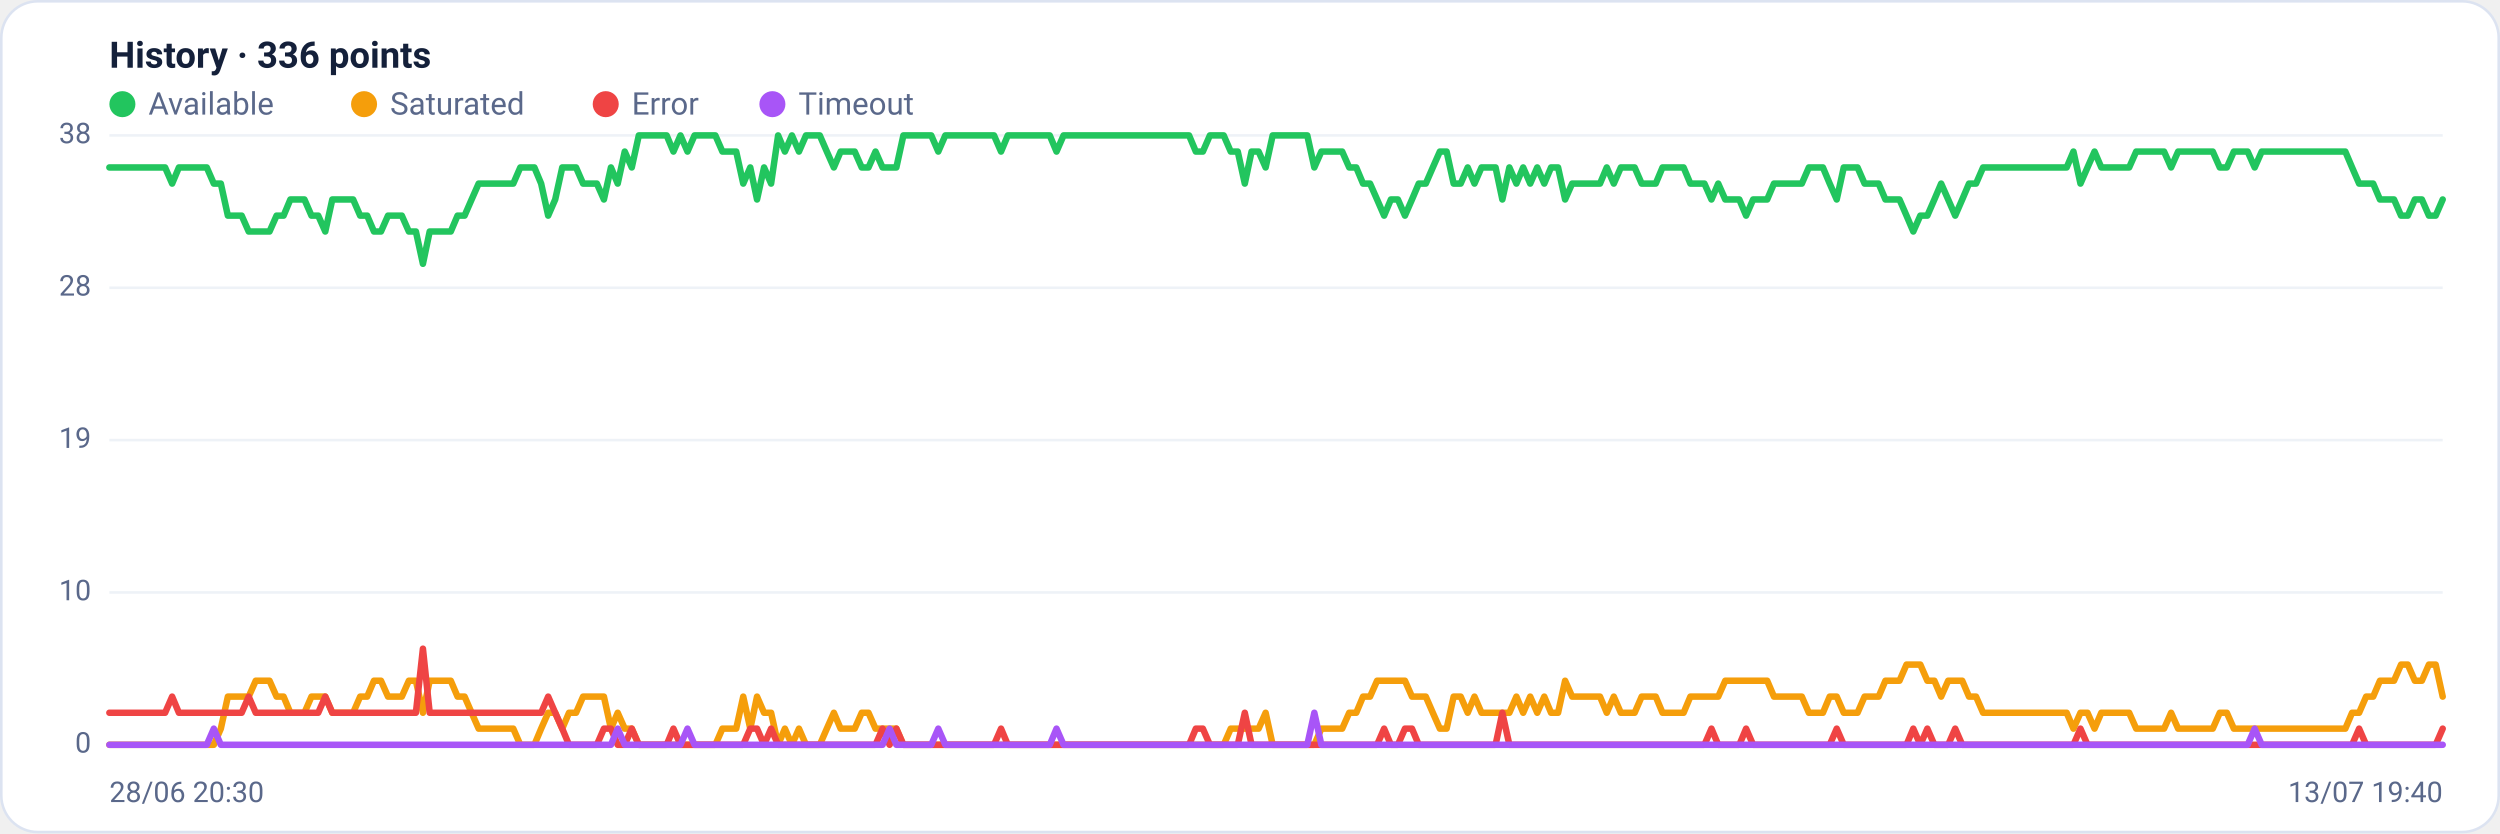
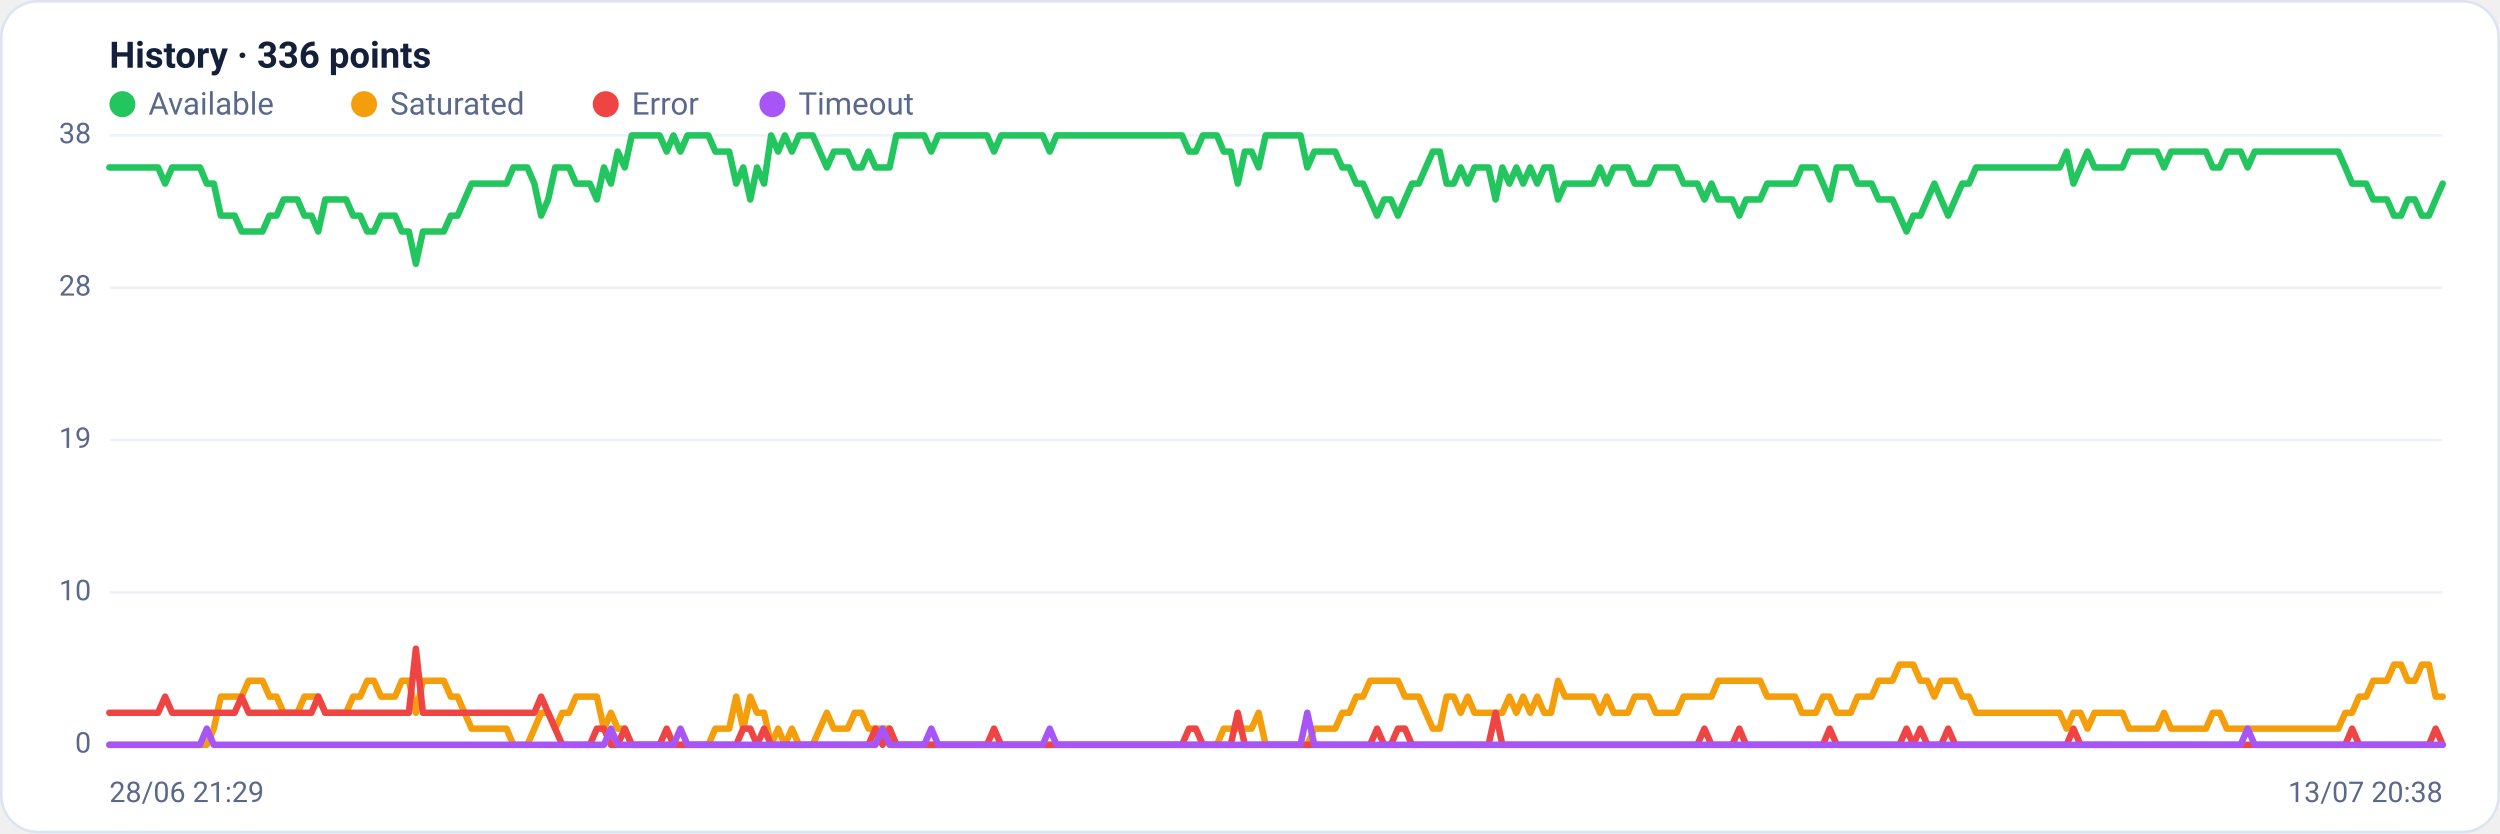
<svg xmlns="http://www.w3.org/2000/svg" viewBox="0 0 960 320" width="960" height="320" font-family="Segoe UI, system-ui, -apple-system, Roboto, Helvetica, Arial, sans-serif" role="img" aria-label="Availability history per region">
  <rect x="0.5" y="0.5" width="959" height="319" rx="14" fill="#ffffff" stroke="#dce3f1" />
  <text x="42" y="26" font-size="14" font-weight="600" fill="#14203a">History · 336 points</text>
  <circle cx="47" cy="40" r="5" fill="#22c55e" />
  <text x="57" y="44" font-size="12" fill="#5a688a">Available</text>
  <circle cx="139.8" cy="40" r="5" fill="#f59e0b" />
  <text x="149.8" y="44" font-size="12" fill="#5a688a">Saturated</text>
  <circle cx="232.6" cy="40" r="5" fill="#ef4444" />
  <text x="242.6" y="44" font-size="12" fill="#5a688a">Error</text>
  <circle cx="296.6" cy="40" r="5" fill="#a855f7" />
  <text x="306.6" y="44" font-size="12" fill="#5a688a">Timeout</text>
  <line x1="42" y1="286.0" x2="938" y2="286.0" stroke="#eef2f7" stroke-width="1" />
  <text x="35" y="289.0" text-anchor="end" font-size="11" fill="#5a688a">0</text>
  <line x1="42" y1="227.5" x2="938" y2="227.5" stroke="#eef2f7" stroke-width="1" />
  <text x="35" y="230.5" text-anchor="end" font-size="11" fill="#5a688a">10</text>
  <line x1="42" y1="169.0" x2="938" y2="169.0" stroke="#eef2f7" stroke-width="1" />
  <text x="35" y="172.0" text-anchor="end" font-size="11" fill="#5a688a">19</text>
  <line x1="42" y1="110.5" x2="938" y2="110.5" stroke="#eef2f7" stroke-width="1" />
  <text x="35" y="113.5" text-anchor="end" font-size="11" fill="#5a688a">28</text>
  <line x1="42" y1="52.0" x2="938" y2="52.0" stroke="#eef2f7" stroke-width="1" />
  <text x="35" y="55.0" text-anchor="end" font-size="11" fill="#5a688a">38</text>
-   <polyline fill="none" stroke="#22c55e" stroke-width="2.5" stroke-linejoin="round" stroke-linecap="round" points="42.0,64.3 44.7,64.3 47.3,64.3 50.0,64.3 52.7,64.3 55.4,64.3 58.0,64.3 60.7,64.3 63.4,64.3 66.1,70.5 68.7,64.3 71.4,64.3 74.1,64.3 76.8,64.3 79.4,64.3 82.1,70.5 84.8,70.5 87.5,82.8 90.1,82.8 92.8,82.8 95.5,88.9 98.2,88.9 100.8,88.9 103.5,88.9 106.2,82.8 108.9,82.8 111.5,76.6 114.2,76.6 116.9,76.6 119.6,82.8 122.2,82.8 124.9,88.9 127.6,76.6 130.3,76.6 132.9,76.6 135.6,76.6 138.3,82.8 141.0,82.8 143.6,88.9 146.3,88.9 149.0,82.8 151.7,82.8 154.3,82.8 157.0,88.9 159.7,88.9 162.4,101.3 165.0,88.9 167.7,88.9 170.4,88.9 173.1,88.9 175.7,82.8 178.4,82.8 181.1,76.6 183.8,70.5 186.4,70.5 189.1,70.5 191.8,70.5 194.5,70.5 197.1,70.5 199.8,64.3 202.5,64.3 205.2,64.3 207.8,70.5 210.5,82.8 213.2,76.6 215.9,64.3 218.5,64.3 221.2,64.3 223.9,70.5 226.5,70.5 229.2,70.5 231.9,76.6 234.6,64.3 237.2,70.5 239.9,58.2 242.6,64.3 245.3,52.0 247.9,52.0 250.6,52.0 253.3,52.0 256.0,52.0 258.6,58.2 261.3,52.0 264.0,58.2 266.7,52.0 269.3,52.0 272.0,52.0 274.7,52.0 277.4,58.2 280.0,58.2 282.7,58.2 285.4,70.5 288.1,64.3 290.7,76.6 293.4,64.3 296.1,70.5 298.8,52.0 301.4,58.2 304.1,52.0 306.8,58.2 309.5,52.0 312.1,52.0 314.8,52.0 317.5,58.2 320.2,64.3 322.8,58.2 325.5,58.2 328.2,58.2 330.9,64.3 333.5,64.3 336.2,58.2 338.9,64.3 341.6,64.3 344.2,64.3 346.9,52.0 349.6,52.0 352.3,52.0 354.9,52.0 357.6,52.0 360.3,58.2 363.0,52.0 365.6,52.0 368.3,52.0 371.0,52.0 373.7,52.0 376.3,52.0 379.0,52.0 381.7,52.0 384.4,58.2 387.0,52.0 389.7,52.0 392.4,52.0 395.1,52.0 397.7,52.0 400.4,52.0 403.1,52.0 405.7,58.2 408.4,52.0 411.1,52.0 413.8,52.0 416.4,52.0 419.1,52.0 421.8,52.0 424.5,52.0 427.1,52.0 429.8,52.0 432.5,52.0 435.2,52.0 437.8,52.0 440.5,52.0 443.2,52.0 445.9,52.0 448.5,52.0 451.2,52.0 453.9,52.0 456.6,52.0 459.2,58.2 461.9,58.2 464.6,52.0 467.3,52.0 469.9,52.0 472.6,58.2 475.3,58.2 478.0,70.5 480.6,58.2 483.3,58.2 486.0,64.3 488.7,52.0 491.3,52.0 494.0,52.0 496.7,52.0 499.4,52.0 502.0,52.0 504.7,64.3 507.4,58.2 510.1,58.2 512.7,58.2 515.4,58.2 518.1,64.3 520.8,64.3 523.4,70.5 526.1,70.5 528.8,76.6 531.5,82.8 534.1,76.6 536.8,76.6 539.5,82.8 542.2,76.6 544.8,70.5 547.5,70.5 550.2,64.3 552.9,58.2 555.5,58.2 558.2,70.5 560.9,70.5 563.6,64.3 566.2,70.5 568.9,64.3 571.6,64.3 574.3,64.3 576.9,76.6 579.6,64.3 582.3,70.5 584.9,64.3 587.6,70.5 590.3,64.3 593.0,70.5 595.6,64.3 598.3,64.3 601.0,76.6 603.7,70.5 606.3,70.5 609.0,70.5 611.7,70.5 614.4,70.5 617.0,64.3 619.7,70.5 622.4,64.3 625.1,64.3 627.7,64.3 630.4,70.5 633.1,70.5 635.8,70.5 638.4,64.3 641.1,64.3 643.8,64.3 646.5,64.3 649.1,70.5 651.8,70.5 654.5,70.5 657.2,76.6 659.8,70.5 662.5,76.6 665.2,76.6 667.9,76.6 670.5,82.8 673.2,76.6 675.9,76.6 678.6,76.6 681.2,70.5 683.9,70.5 686.6,70.5 689.3,70.5 691.9,70.5 694.6,64.3 697.3,64.3 700.0,64.3 702.6,70.5 705.3,76.6 708.0,64.3 710.7,64.3 713.3,64.3 716.0,70.5 718.7,70.5 721.4,70.5 724.0,76.6 726.7,76.6 729.4,76.6 732.1,82.8 734.7,88.9 737.4,82.8 740.1,82.8 742.8,76.6 745.4,70.5 748.1,76.6 750.8,82.8 753.5,76.6 756.1,70.5 758.8,70.5 761.5,64.3 764.1,64.3 766.8,64.3 769.5,64.3 772.2,64.3 774.8,64.3 777.5,64.3 780.2,64.3 782.9,64.3 785.5,64.3 788.2,64.3 790.9,64.3 793.6,64.3 796.2,58.2 798.9,70.5 801.6,64.3 804.3,58.2 806.9,64.3 809.6,64.3 812.3,64.3 815.0,64.3 817.6,64.3 820.3,58.2 823.0,58.2 825.7,58.2 828.3,58.2 831.0,58.2 833.7,64.3 836.4,58.2 839.0,58.2 841.7,58.2 844.4,58.2 847.1,58.2 849.7,58.2 852.4,64.3 855.1,64.3 857.8,58.2 860.4,58.2 863.1,58.2 865.8,64.3 868.5,58.2 871.1,58.2 873.8,58.2 876.5,58.2 879.2,58.2 881.8,58.2 884.5,58.2 887.2,58.2 889.9,58.2 892.5,58.2 895.2,58.2 897.9,58.2 900.6,58.2 903.2,64.3 905.9,70.5 908.6,70.5 911.3,70.5 913.9,76.6 916.6,76.6 919.3,76.6 922.0,82.8 924.6,82.8 927.3,76.6 930.0,76.6 932.7,82.8 935.3,82.8 938.0,76.6" />
-   <polyline fill="none" stroke="#f59e0b" stroke-width="2.5" stroke-linejoin="round" stroke-linecap="round" points="42.0,286.0 44.7,286.0 47.3,286.0 50.0,286.0 52.7,286.0 55.4,286.0 58.0,286.0 60.7,286.0 63.4,286.0 66.1,286.0 68.7,286.0 71.4,286.0 74.1,286.0 76.8,286.0 79.4,286.0 82.1,286.0 84.8,279.8 87.5,267.5 90.1,267.5 92.8,267.5 95.5,267.5 98.2,261.4 100.8,261.4 103.5,261.4 106.2,267.5 108.9,267.5 111.5,273.7 114.2,273.7 116.9,273.7 119.6,267.5 122.2,267.5 124.9,267.5 127.6,273.7 130.3,273.7 132.9,273.7 135.6,273.7 138.3,267.5 141.0,267.5 143.6,261.4 146.3,261.4 149.0,267.5 151.7,267.5 154.3,267.5 157.0,261.4 159.7,261.4 162.4,273.7 165.0,261.4 167.7,261.4 170.4,261.4 173.1,261.4 175.7,267.5 178.4,267.5 181.1,273.7 183.8,279.8 186.4,279.8 189.1,279.8 191.8,279.8 194.5,279.8 197.1,279.8 199.8,286.0 202.5,286.0 205.2,286.0 207.8,279.8 210.5,273.7 213.2,273.7 215.9,279.8 218.5,273.7 221.2,273.7 223.9,267.5 226.5,267.5 229.2,267.5 231.9,267.5 234.6,279.8 237.2,273.7 239.9,279.8 242.6,279.8 245.3,286.0 247.9,286.0 250.6,286.0 253.3,286.0 256.0,286.0 258.6,286.0 261.3,286.0 264.0,286.0 266.7,286.0 269.3,286.0 272.0,286.0 274.7,286.0 277.4,279.8 280.0,279.8 282.7,279.8 285.4,267.5 288.1,279.8 290.7,267.5 293.4,273.7 296.1,273.7 298.8,286.0 301.4,279.8 304.1,286.0 306.8,279.8 309.5,286.0 312.1,286.0 314.8,286.0 317.5,279.8 320.2,273.7 322.8,279.8 325.5,279.8 328.2,279.8 330.9,273.7 333.5,273.7 336.2,279.8 338.9,279.8 341.6,279.8 344.2,279.8 346.9,286.0 349.6,286.0 352.3,286.0 354.9,286.0 357.6,286.0 360.3,286.0 363.0,286.0 365.6,286.0 368.3,286.0 371.0,286.0 373.7,286.0 376.3,286.0 379.0,286.0 381.7,286.0 384.4,286.0 387.0,286.0 389.7,286.0 392.4,286.0 395.1,286.0 397.7,286.0 400.4,286.0 403.1,286.0 405.7,286.0 408.4,286.0 411.1,286.0 413.8,286.0 416.4,286.0 419.1,286.0 421.8,286.0 424.5,286.0 427.1,286.0 429.8,286.0 432.5,286.0 435.2,286.0 437.8,286.0 440.5,286.0 443.2,286.0 445.9,286.0 448.5,286.0 451.2,286.0 453.9,286.0 456.6,286.0 459.2,286.0 461.9,286.0 464.6,286.0 467.3,286.0 469.9,286.0 472.6,279.8 475.3,279.8 478.0,279.8 480.6,279.8 483.3,279.8 486.0,273.7 488.7,286.0 491.3,286.0 494.0,286.0 496.7,286.0 499.4,286.0 502.0,286.0 504.7,286.0 507.4,279.8 510.1,279.8 512.7,279.8 515.4,279.8 518.1,273.7 520.8,273.7 523.4,267.5 526.1,267.5 528.8,261.4 531.5,261.4 534.1,261.4 536.8,261.4 539.5,261.4 542.2,267.5 544.8,267.5 547.5,267.5 550.2,273.7 552.9,279.8 555.5,279.8 558.2,267.5 560.9,267.5 563.6,273.7 566.2,267.5 568.9,273.7 571.6,273.7 574.3,273.7 576.9,273.7 579.6,273.7 582.3,267.5 584.9,273.7 587.6,267.5 590.3,273.7 593.0,267.5 595.6,273.7 598.3,273.7 601.0,261.4 603.7,267.5 606.3,267.5 609.0,267.5 611.7,267.5 614.4,267.5 617.0,273.7 619.7,267.5 622.4,273.7 625.1,273.7 627.7,273.7 630.4,267.5 633.1,267.5 635.8,267.5 638.4,273.7 641.1,273.7 643.8,273.7 646.5,273.7 649.1,267.5 651.8,267.5 654.5,267.5 657.2,267.5 659.8,267.5 662.5,261.4 665.2,261.4 667.9,261.4 670.5,261.4 673.2,261.4 675.9,261.4 678.6,261.4 681.2,267.5 683.9,267.5 686.6,267.5 689.3,267.5 691.9,267.5 694.6,273.7 697.3,273.7 700.0,273.7 702.6,267.5 705.3,267.5 708.0,273.7 710.7,273.7 713.3,273.7 716.0,267.5 718.7,267.5 721.4,267.5 724.0,261.4 726.7,261.4 729.4,261.4 732.1,255.2 734.7,255.2 737.4,255.2 740.1,261.4 742.8,261.4 745.4,267.5 748.1,261.4 750.8,261.4 753.5,261.4 756.1,267.5 758.8,267.5 761.5,273.7 764.1,273.7 766.8,273.7 769.5,273.7 772.2,273.7 774.8,273.7 777.5,273.7 780.2,273.7 782.9,273.7 785.5,273.7 788.2,273.7 790.9,273.7 793.6,273.7 796.2,279.8 798.9,273.7 801.6,273.7 804.3,279.8 806.9,273.7 809.6,273.7 812.3,273.7 815.0,273.7 817.6,273.7 820.3,279.8 823.0,279.8 825.7,279.8 828.3,279.8 831.0,279.8 833.7,273.7 836.4,279.8 839.0,279.8 841.7,279.8 844.4,279.8 847.1,279.8 849.7,279.8 852.4,273.7 855.1,273.7 857.8,279.8 860.4,279.8 863.1,279.8 865.8,279.8 868.5,279.8 871.1,279.8 873.8,279.8 876.5,279.8 879.2,279.8 881.8,279.8 884.5,279.8 887.2,279.8 889.9,279.8 892.5,279.8 895.2,279.8 897.9,279.8 900.6,279.8 903.2,273.7 905.9,273.7 908.6,267.5 911.3,267.5 913.9,261.4 916.6,261.4 919.3,261.4 922.0,255.2 924.6,255.2 927.3,261.4 930.0,261.4 932.7,255.2 935.3,255.2 938.0,267.5" />
-   <polyline fill="none" stroke="#ef4444" stroke-width="2.5" stroke-linejoin="round" stroke-linecap="round" points="42.0,273.7 44.7,273.7 47.3,273.7 50.0,273.7 52.7,273.7 55.4,273.7 58.0,273.7 60.7,273.7 63.4,273.7 66.1,267.5 68.7,273.7 71.4,273.7 74.1,273.7 76.8,273.7 79.4,273.7 82.1,273.7 84.8,273.7 87.5,273.7 90.1,273.7 92.8,273.7 95.5,267.5 98.2,273.7 100.8,273.7 103.5,273.7 106.2,273.7 108.9,273.7 111.5,273.7 114.2,273.7 116.9,273.7 119.6,273.7 122.2,273.7 124.9,267.5 127.6,273.7 130.3,273.7 132.9,273.7 135.6,273.7 138.3,273.7 141.0,273.7 143.6,273.7 146.3,273.7 149.0,273.7 151.7,273.7 154.3,273.7 157.0,273.7 159.7,273.7 162.4,249.1 165.0,273.7 167.7,273.7 170.4,273.7 173.1,273.7 175.7,273.7 178.4,273.7 181.1,273.7 183.8,273.7 186.4,273.7 189.1,273.7 191.8,273.7 194.5,273.7 197.1,273.7 199.8,273.7 202.5,273.7 205.2,273.7 207.8,273.7 210.5,267.5 213.2,273.7 215.9,279.8 218.5,286.0 221.2,286.0 223.9,286.0 226.5,286.0 229.2,286.0 231.9,279.8 234.6,279.8 237.2,286.0 239.9,286.0 242.6,279.8 245.3,286.0 247.9,286.0 250.6,286.0 253.3,286.0 256.0,286.0 258.6,279.8 261.3,286.0 264.0,286.0 266.7,286.0 269.3,286.0 272.0,286.0 274.7,286.0 277.4,286.0 280.0,286.0 282.7,286.0 285.4,286.0 288.1,279.8 290.7,279.8 293.4,286.0 296.1,279.8 298.8,286.0 301.4,286.0 304.1,286.0 306.8,286.0 309.5,286.0 312.1,286.0 314.8,286.0 317.5,286.0 320.2,286.0 322.8,286.0 325.5,286.0 328.2,286.0 330.9,286.0 333.5,286.0 336.2,286.0 338.9,279.8 341.6,286.0 344.2,279.8 346.9,286.0 349.6,286.0 352.3,286.0 354.9,286.0 357.6,286.0 360.3,286.0 363.0,286.0 365.6,286.0 368.3,286.0 371.0,286.0 373.7,286.0 376.3,286.0 379.0,286.0 381.7,286.0 384.4,279.8 387.0,286.0 389.7,286.0 392.4,286.0 395.1,286.0 397.7,286.0 400.4,286.0 403.1,286.0 405.7,286.0 408.4,286.0 411.1,286.0 413.8,286.0 416.4,286.0 419.1,286.0 421.8,286.0 424.5,286.0 427.1,286.0 429.8,286.0 432.5,286.0 435.2,286.0 437.8,286.0 440.5,286.0 443.2,286.0 445.9,286.0 448.5,286.0 451.2,286.0 453.9,286.0 456.6,286.0 459.2,279.8 461.9,279.8 464.6,286.0 467.3,286.0 469.9,286.0 472.6,286.0 475.3,286.0 478.0,273.7 480.6,286.0 483.3,286.0 486.0,286.0 488.7,286.0 491.3,286.0 494.0,286.0 496.7,286.0 499.4,286.0 502.0,286.0 504.7,286.0 507.4,286.0 510.1,286.0 512.7,286.0 515.4,286.0 518.1,286.0 520.8,286.0 523.4,286.0 526.1,286.0 528.8,286.0 531.5,279.8 534.1,286.0 536.8,286.0 539.5,279.8 542.2,279.8 544.8,286.0 547.5,286.0 550.2,286.0 552.9,286.0 555.5,286.0 558.2,286.0 560.9,286.0 563.6,286.0 566.2,286.0 568.9,286.0 571.6,286.0 574.3,286.0 576.9,273.7 579.6,286.0 582.3,286.0 584.9,286.0 587.6,286.0 590.3,286.0 593.0,286.0 595.6,286.0 598.3,286.0 601.0,286.0 603.7,286.0 606.3,286.0 609.0,286.0 611.7,286.0 614.4,286.0 617.0,286.0 619.7,286.0 622.4,286.0 625.1,286.0 627.7,286.0 630.4,286.0 633.1,286.0 635.8,286.0 638.4,286.0 641.1,286.0 643.8,286.0 646.5,286.0 649.1,286.0 651.8,286.0 654.5,286.0 657.2,279.8 659.8,286.0 662.5,286.0 665.2,286.0 667.9,286.0 670.5,279.8 673.2,286.0 675.9,286.0 678.6,286.0 681.2,286.0 683.9,286.0 686.6,286.0 689.3,286.0 691.9,286.0 694.6,286.0 697.3,286.0 700.0,286.0 702.6,286.0 705.3,279.8 708.0,286.0 710.7,286.0 713.3,286.0 716.0,286.0 718.7,286.0 721.4,286.0 724.0,286.0 726.7,286.0 729.4,286.0 732.1,286.0 734.7,279.8 737.4,286.0 740.1,279.8 742.8,286.0 745.4,286.0 748.1,286.0 750.8,279.8 753.5,286.0 756.1,286.0 758.8,286.0 761.5,286.0 764.1,286.0 766.8,286.0 769.5,286.0 772.2,286.0 774.8,286.0 777.5,286.0 780.2,286.0 782.9,286.0 785.5,286.0 788.2,286.0 790.9,286.0 793.6,286.0 796.2,286.0 798.9,279.8 801.6,286.0 804.3,286.0 806.9,286.0 809.6,286.0 812.3,286.0 815.0,286.0 817.6,286.0 820.3,286.0 823.0,286.0 825.7,286.0 828.3,286.0 831.0,286.0 833.7,286.0 836.4,286.0 839.0,286.0 841.7,286.0 844.4,286.0 847.1,286.0 849.7,286.0 852.4,286.0 855.1,286.0 857.8,286.0 860.4,286.0 863.1,286.0 865.8,286.0 868.5,286.0 871.1,286.0 873.8,286.0 876.5,286.0 879.2,286.0 881.8,286.0 884.5,286.0 887.2,286.0 889.9,286.0 892.5,286.0 895.2,286.0 897.9,286.0 900.6,286.0 903.2,286.0 905.9,279.8 908.6,286.0 911.3,286.0 913.9,286.0 916.6,286.0 919.3,286.0 922.0,286.0 924.6,286.0 927.3,286.0 930.0,286.0 932.7,286.0 935.3,286.0 938.0,279.8" />
-   <polyline fill="none" stroke="#a855f7" stroke-width="2.5" stroke-linejoin="round" stroke-linecap="round" points="42.0,286.0 44.7,286.0 47.3,286.0 50.0,286.0 52.7,286.0 55.4,286.0 58.0,286.0 60.7,286.0 63.4,286.0 66.1,286.0 68.7,286.0 71.4,286.0 74.1,286.0 76.8,286.0 79.4,286.0 82.1,279.8 84.8,286.0 87.5,286.0 90.1,286.0 92.8,286.0 95.5,286.0 98.2,286.0 100.8,286.0 103.5,286.0 106.2,286.0 108.9,286.0 111.5,286.0 114.2,286.0 116.9,286.0 119.6,286.0 122.2,286.0 124.9,286.0 127.6,286.0 130.3,286.0 132.9,286.0 135.6,286.0 138.3,286.0 141.0,286.0 143.6,286.0 146.3,286.0 149.0,286.0 151.7,286.0 154.3,286.0 157.0,286.0 159.7,286.0 162.4,286.0 165.0,286.0 167.7,286.0 170.4,286.0 173.1,286.0 175.7,286.0 178.4,286.0 181.1,286.0 183.8,286.0 186.4,286.0 189.1,286.0 191.8,286.0 194.5,286.0 197.1,286.0 199.8,286.0 202.5,286.0 205.2,286.0 207.8,286.0 210.5,286.0 213.2,286.0 215.9,286.0 218.5,286.0 221.2,286.0 223.9,286.0 226.5,286.0 229.2,286.0 231.9,286.0 234.6,286.0 237.2,279.8 239.9,286.0 242.6,286.0 245.3,286.0 247.9,286.0 250.6,286.0 253.3,286.0 256.0,286.0 258.6,286.0 261.3,286.0 264.0,279.8 266.7,286.0 269.3,286.0 272.0,286.0 274.7,286.0 277.4,286.0 280.0,286.0 282.7,286.0 285.4,286.0 288.1,286.0 290.7,286.0 293.4,286.0 296.1,286.0 298.8,286.0 301.4,286.0 304.1,286.0 306.8,286.0 309.5,286.0 312.1,286.0 314.8,286.0 317.5,286.0 320.2,286.0 322.8,286.0 325.5,286.0 328.2,286.0 330.9,286.0 333.5,286.0 336.2,286.0 338.9,286.0 341.6,279.8 344.2,286.0 346.9,286.0 349.6,286.0 352.3,286.0 354.9,286.0 357.6,286.0 360.3,279.8 363.0,286.0 365.6,286.0 368.3,286.0 371.0,286.0 373.7,286.0 376.3,286.0 379.0,286.0 381.7,286.0 384.4,286.0 387.0,286.0 389.7,286.0 392.4,286.0 395.1,286.0 397.7,286.0 400.4,286.0 403.1,286.0 405.7,279.8 408.4,286.0 411.1,286.0 413.8,286.0 416.4,286.0 419.1,286.0 421.8,286.0 424.5,286.0 427.1,286.0 429.8,286.0 432.5,286.0 435.2,286.0 437.8,286.0 440.5,286.0 443.2,286.0 445.9,286.0 448.5,286.0 451.2,286.0 453.9,286.0 456.6,286.0 459.2,286.0 461.9,286.0 464.6,286.0 467.3,286.0 469.9,286.0 472.6,286.0 475.3,286.0 478.0,286.0 480.6,286.0 483.3,286.0 486.0,286.0 488.7,286.0 491.3,286.0 494.0,286.0 496.7,286.0 499.4,286.0 502.0,286.0 504.7,273.7 507.4,286.0 510.1,286.0 512.7,286.0 515.4,286.0 518.1,286.0 520.8,286.0 523.4,286.0 526.1,286.0 528.8,286.0 531.5,286.0 534.1,286.0 536.8,286.0 539.5,286.0 542.2,286.0 544.8,286.0 547.5,286.0 550.2,286.0 552.9,286.0 555.5,286.0 558.2,286.0 560.9,286.0 563.6,286.0 566.2,286.0 568.9,286.0 571.6,286.0 574.3,286.0 576.9,286.0 579.6,286.0 582.3,286.0 584.9,286.0 587.6,286.0 590.3,286.0 593.0,286.0 595.6,286.0 598.3,286.0 601.0,286.0 603.7,286.0 606.3,286.0 609.0,286.0 611.7,286.0 614.4,286.0 617.0,286.0 619.7,286.0 622.4,286.0 625.1,286.0 627.7,286.0 630.4,286.0 633.1,286.0 635.8,286.0 638.4,286.0 641.1,286.0 643.8,286.0 646.5,286.0 649.1,286.0 651.8,286.0 654.5,286.0 657.2,286.0 659.8,286.0 662.5,286.0 665.2,286.0 667.9,286.0 670.5,286.0 673.2,286.0 675.9,286.0 678.6,286.0 681.2,286.0 683.9,286.0 686.6,286.0 689.3,286.0 691.9,286.0 694.6,286.0 697.3,286.0 700.0,286.0 702.6,286.0 705.3,286.0 708.0,286.0 710.7,286.0 713.3,286.0 716.0,286.0 718.7,286.0 721.4,286.0 724.0,286.0 726.7,286.0 729.4,286.0 732.1,286.0 734.7,286.0 737.4,286.0 740.1,286.0 742.8,286.0 745.4,286.0 748.1,286.0 750.8,286.0 753.5,286.0 756.1,286.0 758.8,286.0 761.5,286.0 764.1,286.0 766.8,286.0 769.5,286.0 772.2,286.0 774.8,286.0 777.5,286.0 780.2,286.0 782.9,286.0 785.5,286.0 788.2,286.0 790.9,286.0 793.6,286.0 796.2,286.0 798.9,286.0 801.6,286.0 804.3,286.0 806.9,286.0 809.6,286.0 812.3,286.0 815.0,286.0 817.6,286.0 820.3,286.0 823.0,286.0 825.7,286.0 828.3,286.0 831.0,286.0 833.7,286.0 836.4,286.0 839.0,286.0 841.7,286.0 844.4,286.0 847.1,286.0 849.7,286.0 852.4,286.0 855.1,286.0 857.8,286.0 860.4,286.0 863.1,286.0 865.8,279.8 868.5,286.0 871.1,286.0 873.8,286.0 876.5,286.0 879.2,286.0 881.8,286.0 884.5,286.0 887.2,286.0 889.9,286.0 892.5,286.0 895.2,286.0 897.9,286.0 900.6,286.0 903.2,286.0 905.9,286.0 908.6,286.0 911.3,286.0 913.9,286.0 916.6,286.0 919.3,286.0 922.0,286.0 924.6,286.0 927.3,286.0 930.0,286.0 932.7,286.0 935.3,286.0 938.0,286.0" />
-   <text x="42" y="308" font-size="11" fill="#5a688a">28/06 20:30</text>
-   <text x="938" y="308" text-anchor="end" font-size="11" fill="#5a688a">13/07 19:40</text>
+   <polyline fill="none" stroke="#22c55e" stroke-width="2.5" stroke-linejoin="round" stroke-linecap="round" points="42.0,64.3 44.7,64.3 47.3,64.3 50.0,64.3 52.7,64.3 55.4,64.3 58.0,64.3 60.7,64.3 63.4,70.5 66.1,64.3 68.7,64.3 71.4,64.3 74.1,64.3 76.8,64.3 79.4,70.5 82.1,70.5 84.8,82.8 87.5,82.8 90.1,82.8 92.8,88.9 95.5,88.9 98.2,88.9 100.8,88.9 103.5,82.8 106.2,82.8 108.9,76.6 111.5,76.6 114.2,76.6 116.9,82.8 119.6,82.8 122.2,88.9 124.9,76.6 127.6,76.6 130.3,76.6 132.9,76.6 135.6,82.8 138.3,82.8 141.0,88.9 143.6,88.9 146.3,82.8 149.0,82.8 151.7,82.8 154.3,88.9 157.0,88.9 159.7,101.3 162.4,88.9 165.0,88.9 167.7,88.9 170.4,88.9 173.1,82.8 175.7,82.8 178.4,76.6 181.1,70.5 183.8,70.5 186.4,70.5 189.1,70.5 191.8,70.5 194.5,70.5 197.1,64.3 199.8,64.3 202.5,64.3 205.2,70.5 207.8,82.8 210.5,76.6 213.2,64.3 215.9,64.3 218.5,64.3 221.2,70.5 223.9,70.5 226.5,70.5 229.2,76.6 231.9,64.3 234.6,70.5 237.2,58.2 239.9,64.3 242.6,52.0 245.3,52.0 247.9,52.0 250.6,52.0 253.3,52.0 256.0,58.2 258.6,52.0 261.3,58.2 264.0,52.0 266.7,52.0 269.3,52.0 272.0,52.0 274.7,58.2 277.4,58.2 280.0,58.2 282.7,70.5 285.4,64.3 288.1,76.6 290.7,64.3 293.4,70.5 296.1,52.0 298.8,58.2 301.4,52.0 304.1,58.2 306.8,52.0 309.5,52.0 312.1,52.0 314.8,58.2 317.5,64.3 320.2,58.2 322.8,58.2 325.5,58.2 328.2,64.3 330.9,64.3 333.5,58.2 336.2,64.3 338.9,64.3 341.6,64.3 344.2,52.0 346.9,52.0 349.6,52.0 352.3,52.0 354.9,52.0 357.6,58.2 360.3,52.0 363.0,52.0 365.6,52.0 368.3,52.0 371.0,52.0 373.7,52.0 376.3,52.0 379.0,52.0 381.7,58.2 384.4,52.0 387.0,52.0 389.7,52.0 392.4,52.0 395.1,52.0 397.7,52.0 400.4,52.0 403.1,58.2 405.7,52.0 408.4,52.0 411.1,52.0 413.8,52.0 416.4,52.0 419.1,52.0 421.8,52.0 424.5,52.0 427.1,52.0 429.8,52.0 432.5,52.0 435.2,52.0 437.8,52.0 440.5,52.0 443.2,52.0 445.9,52.0 448.5,52.0 451.2,52.0 453.9,52.0 456.6,58.2 459.2,58.2 461.9,52.0 464.6,52.0 467.3,52.0 469.9,58.2 472.6,58.2 475.3,70.5 478.0,58.2 480.6,58.2 483.3,64.3 486.0,52.0 488.7,52.0 491.3,52.0 494.0,52.0 496.7,52.0 499.4,52.0 502.0,64.3 504.7,58.2 507.4,58.2 510.1,58.2 512.7,58.2 515.4,64.3 518.1,64.3 520.8,70.5 523.4,70.5 526.1,76.6 528.8,82.8 531.5,76.6 534.1,76.6 536.8,82.8 539.5,76.6 542.2,70.5 544.8,70.5 547.5,64.3 550.2,58.2 552.9,58.2 555.5,70.5 558.2,70.5 560.9,64.3 563.6,70.5 566.2,64.3 568.9,64.3 571.6,64.3 574.3,76.6 576.9,64.3 579.6,70.5 582.3,64.3 584.9,70.5 587.6,64.3 590.3,70.5 593.0,64.3 595.6,64.3 598.3,76.6 601.0,70.5 603.7,70.5 606.3,70.5 609.0,70.5 611.7,70.5 614.4,64.3 617.0,70.5 619.7,64.3 622.4,64.3 625.1,64.3 627.7,70.5 630.4,70.5 633.1,70.5 635.8,64.3 638.4,64.3 641.1,64.3 643.8,64.3 646.5,70.5 649.1,70.5 651.8,70.5 654.5,76.6 657.2,70.5 659.8,76.6 662.5,76.6 665.2,76.6 667.9,82.8 670.5,76.6 673.2,76.6 675.9,76.6 678.6,70.5 681.2,70.5 683.9,70.5 686.6,70.5 689.3,70.5 691.9,64.3 694.6,64.3 697.3,64.3 700.0,70.5 702.6,76.6 705.3,64.3 708.0,64.3 710.7,64.3 713.3,70.5 716.0,70.5 718.7,70.5 721.4,76.6 724.0,76.6 726.7,76.6 729.4,82.8 732.1,88.9 734.7,82.8 737.4,82.8 740.1,76.6 742.8,70.5 745.4,76.6 748.1,82.8 750.8,76.6 753.5,70.5 756.1,70.5 758.8,64.3 761.5,64.3 764.1,64.3 766.8,64.3 769.5,64.3 772.2,64.3 774.8,64.3 777.5,64.3 780.2,64.3 782.9,64.3 785.5,64.3 788.2,64.3 790.9,64.3 793.6,58.2 796.2,70.5 798.9,64.3 801.6,58.2 804.3,64.3 806.9,64.3 809.6,64.3 812.3,64.3 815.0,64.3 817.6,58.2 820.3,58.2 823.0,58.2 825.7,58.2 828.3,58.2 831.0,64.3 833.7,58.2 836.4,58.2 839.0,58.2 841.7,58.2 844.4,58.2 847.1,58.2 849.7,64.3 852.4,64.3 855.1,58.2 857.8,58.2 860.4,58.2 863.1,64.3 865.8,58.2 868.5,58.2 871.1,58.2 873.8,58.2 876.5,58.2 879.2,58.2 881.8,58.2 884.5,58.2 887.2,58.2 889.9,58.2 892.5,58.2 895.2,58.2 897.9,58.2 900.6,64.3 903.2,70.5 905.9,70.5 908.6,70.5 911.3,76.6 913.9,76.6 916.6,76.6 919.3,82.8 922.0,82.8 924.6,76.6 927.3,76.6 930.0,82.8 932.7,82.8 935.3,76.6 938.0,70.5" />
+   <polyline fill="none" stroke="#f59e0b" stroke-width="2.5" stroke-linejoin="round" stroke-linecap="round" points="42.0,286.0 44.7,286.0 47.3,286.0 50.0,286.0 52.7,286.0 55.4,286.0 58.0,286.0 60.7,286.0 63.4,286.0 66.1,286.0 68.7,286.0 71.4,286.0 74.1,286.0 76.8,286.0 79.4,286.0 82.1,279.8 84.8,267.5 87.5,267.5 90.1,267.5 92.8,267.5 95.5,261.4 98.2,261.4 100.8,261.4 103.5,267.5 106.2,267.5 108.9,273.7 111.5,273.7 114.2,273.7 116.9,267.5 119.6,267.5 122.2,267.5 124.9,273.7 127.6,273.7 130.3,273.7 132.9,273.7 135.6,267.5 138.3,267.5 141.0,261.4 143.6,261.4 146.3,267.5 149.0,267.5 151.7,267.5 154.3,261.4 157.0,261.4 159.7,273.7 162.4,261.4 165.0,261.4 167.7,261.4 170.4,261.4 173.1,267.5 175.7,267.5 178.4,273.7 181.1,279.8 183.8,279.8 186.4,279.8 189.1,279.8 191.8,279.8 194.5,279.8 197.1,286.0 199.8,286.0 202.5,286.0 205.2,279.8 207.8,273.7 210.5,273.7 213.2,279.8 215.9,273.7 218.5,273.7 221.2,267.5 223.9,267.5 226.5,267.5 229.2,267.5 231.9,279.8 234.6,273.7 237.2,279.8 239.9,279.8 242.6,286.0 245.3,286.0 247.9,286.0 250.6,286.0 253.3,286.0 256.0,286.0 258.6,286.0 261.3,286.0 264.0,286.0 266.7,286.0 269.3,286.0 272.0,286.0 274.7,279.8 277.4,279.8 280.0,279.8 282.7,267.5 285.4,279.8 288.1,267.5 290.7,273.7 293.4,273.7 296.1,286.0 298.8,279.8 301.4,286.0 304.1,279.8 306.8,286.0 309.5,286.0 312.1,286.0 314.8,279.8 317.5,273.7 320.2,279.8 322.8,279.8 325.5,279.8 328.2,273.7 330.9,273.7 333.5,279.8 336.2,279.8 338.9,279.8 341.6,279.8 344.2,286.0 346.9,286.0 349.6,286.0 352.3,286.0 354.9,286.0 357.6,286.0 360.3,286.0 363.0,286.0 365.6,286.0 368.3,286.0 371.0,286.0 373.7,286.0 376.3,286.0 379.0,286.0 381.7,286.0 384.4,286.0 387.0,286.0 389.7,286.0 392.4,286.0 395.1,286.0 397.7,286.0 400.4,286.0 403.1,286.0 405.7,286.0 408.4,286.0 411.1,286.0 413.8,286.0 416.4,286.0 419.1,286.0 421.8,286.0 424.5,286.0 427.1,286.0 429.8,286.0 432.5,286.0 435.2,286.0 437.8,286.0 440.5,286.0 443.2,286.0 445.9,286.0 448.5,286.0 451.2,286.0 453.9,286.0 456.6,286.0 459.2,286.0 461.9,286.0 464.6,286.0 467.3,286.0 469.9,279.8 472.6,279.8 475.3,279.8 478.0,279.8 480.6,279.8 483.3,273.7 486.0,286.0 488.7,286.0 491.3,286.0 494.0,286.0 496.7,286.0 499.4,286.0 502.0,286.0 504.7,279.8 507.4,279.8 510.1,279.8 512.7,279.8 515.4,273.7 518.1,273.7 520.8,267.5 523.4,267.5 526.1,261.4 528.8,261.4 531.5,261.4 534.1,261.4 536.8,261.4 539.5,267.5 542.2,267.5 544.8,267.5 547.5,273.7 550.2,279.8 552.9,279.8 555.5,267.5 558.2,267.5 560.9,273.7 563.6,267.5 566.2,273.7 568.9,273.7 571.6,273.7 574.3,273.7 576.9,273.7 579.6,267.5 582.3,273.7 584.9,267.5 587.6,273.7 590.3,267.5 593.0,273.7 595.6,273.7 598.3,261.4 601.0,267.5 603.7,267.5 606.3,267.5 609.0,267.5 611.7,267.5 614.4,273.7 617.0,267.5 619.7,273.7 622.4,273.7 625.1,273.7 627.7,267.5 630.4,267.5 633.1,267.5 635.8,273.7 638.4,273.7 641.1,273.7 643.8,273.7 646.5,267.5 649.1,267.5 651.8,267.5 654.5,267.5 657.2,267.5 659.8,261.4 662.5,261.4 665.2,261.4 667.9,261.4 670.5,261.4 673.2,261.4 675.9,261.4 678.6,267.5 681.2,267.5 683.9,267.5 686.6,267.5 689.3,267.5 691.9,273.7 694.6,273.7 697.3,273.7 700.0,267.5 702.6,267.5 705.3,273.7 708.0,273.7 710.7,273.7 713.3,267.5 716.0,267.5 718.7,267.5 721.4,261.4 724.0,261.4 726.7,261.4 729.4,255.2 732.1,255.2 734.7,255.2 737.4,261.4 740.1,261.4 742.8,267.5 745.4,261.4 748.1,261.4 750.8,261.4 753.5,267.5 756.1,267.5 758.8,273.7 761.5,273.7 764.1,273.7 766.8,273.7 769.5,273.7 772.2,273.7 774.8,273.7 777.5,273.7 780.2,273.7 782.9,273.7 785.5,273.7 788.2,273.7 790.9,273.7 793.6,279.8 796.2,273.7 798.9,273.7 801.6,279.8 804.3,273.7 806.9,273.7 809.6,273.7 812.3,273.7 815.0,273.7 817.6,279.8 820.3,279.8 823.0,279.8 825.7,279.8 828.3,279.8 831.0,273.7 833.7,279.8 836.4,279.8 839.0,279.8 841.7,279.8 844.4,279.8 847.1,279.8 849.7,273.7 852.4,273.7 855.1,279.8 857.8,279.8 860.4,279.8 863.1,279.8 865.8,279.8 868.5,279.8 871.1,279.8 873.8,279.8 876.5,279.8 879.2,279.8 881.8,279.8 884.5,279.8 887.2,279.8 889.9,279.8 892.5,279.8 895.2,279.8 897.9,279.8 900.6,273.7 903.2,273.7 905.9,267.5 908.6,267.5 911.3,261.4 913.9,261.4 916.6,261.4 919.3,255.2 922.0,255.2 924.6,261.4 927.3,261.4 930.0,255.2 932.7,255.2 935.3,267.5 938.0,267.5" />
+   <polyline fill="none" stroke="#ef4444" stroke-width="2.5" stroke-linejoin="round" stroke-linecap="round" points="42.0,273.7 44.7,273.7 47.3,273.7 50.0,273.7 52.7,273.7 55.4,273.7 58.0,273.7 60.7,273.7 63.4,267.5 66.1,273.7 68.7,273.7 71.4,273.7 74.1,273.7 76.8,273.7 79.4,273.7 82.1,273.7 84.8,273.7 87.5,273.7 90.1,273.7 92.8,267.5 95.5,273.7 98.2,273.7 100.8,273.7 103.5,273.7 106.2,273.7 108.9,273.7 111.5,273.7 114.2,273.7 116.9,273.7 119.6,273.7 122.2,267.5 124.9,273.7 127.6,273.7 130.3,273.7 132.9,273.7 135.6,273.7 138.3,273.7 141.0,273.7 143.6,273.7 146.3,273.7 149.0,273.7 151.7,273.7 154.3,273.7 157.0,273.7 159.7,249.1 162.4,273.7 165.0,273.7 167.7,273.7 170.4,273.7 173.1,273.7 175.7,273.7 178.4,273.7 181.1,273.7 183.8,273.7 186.4,273.7 189.1,273.7 191.8,273.7 194.5,273.7 197.1,273.7 199.8,273.7 202.5,273.7 205.2,273.7 207.8,267.5 210.5,273.7 213.2,279.8 215.9,286.0 218.5,286.0 221.2,286.0 223.9,286.0 226.5,286.0 229.2,279.8 231.9,279.8 234.6,286.0 237.2,286.0 239.9,279.8 242.6,286.0 245.3,286.0 247.9,286.0 250.6,286.0 253.3,286.0 256.0,279.8 258.6,286.0 261.3,286.0 264.0,286.0 266.7,286.0 269.3,286.0 272.0,286.0 274.7,286.0 277.4,286.0 280.0,286.0 282.7,286.0 285.4,279.8 288.1,279.8 290.7,286.0 293.4,279.8 296.1,286.0 298.8,286.0 301.4,286.0 304.1,286.0 306.8,286.0 309.5,286.0 312.1,286.0 314.8,286.0 317.5,286.0 320.2,286.0 322.8,286.0 325.5,286.0 328.2,286.0 330.9,286.0 333.5,286.0 336.2,279.8 338.9,286.0 341.6,279.8 344.2,286.0 346.9,286.0 349.6,286.0 352.3,286.0 354.9,286.0 357.6,286.0 360.3,286.0 363.0,286.0 365.6,286.0 368.3,286.0 371.0,286.0 373.7,286.0 376.3,286.0 379.0,286.0 381.7,279.8 384.4,286.0 387.0,286.0 389.7,286.0 392.4,286.0 395.1,286.0 397.7,286.0 400.4,286.0 403.1,286.0 405.7,286.0 408.4,286.0 411.1,286.0 413.8,286.0 416.4,286.0 419.1,286.0 421.8,286.0 424.5,286.0 427.1,286.0 429.8,286.0 432.5,286.0 435.2,286.0 437.8,286.0 440.5,286.0 443.2,286.0 445.9,286.0 448.5,286.0 451.2,286.0 453.9,286.0 456.6,279.8 459.2,279.8 461.9,286.0 464.6,286.0 467.3,286.0 469.9,286.0 472.6,286.0 475.3,273.7 478.0,286.0 480.6,286.0 483.3,286.0 486.0,286.0 488.7,286.0 491.3,286.0 494.0,286.0 496.7,286.0 499.4,286.0 502.0,286.0 504.7,286.0 507.4,286.0 510.1,286.0 512.7,286.0 515.4,286.0 518.1,286.0 520.8,286.0 523.4,286.0 526.1,286.0 528.8,279.8 531.5,286.0 534.1,286.0 536.8,279.8 539.5,279.8 542.2,286.0 544.8,286.0 547.5,286.0 550.2,286.0 552.9,286.0 555.5,286.0 558.2,286.0 560.9,286.0 563.6,286.0 566.2,286.0 568.9,286.0 571.6,286.0 574.3,273.7 576.9,286.0 579.6,286.0 582.3,286.0 584.9,286.0 587.6,286.0 590.3,286.0 593.0,286.0 595.6,286.0 598.3,286.0 601.0,286.0 603.7,286.0 606.3,286.0 609.0,286.0 611.7,286.0 614.4,286.0 617.0,286.0 619.7,286.0 622.4,286.0 625.1,286.0 627.7,286.0 630.4,286.0 633.1,286.0 635.8,286.0 638.4,286.0 641.1,286.0 643.8,286.0 646.5,286.0 649.1,286.0 651.8,286.0 654.5,279.8 657.2,286.0 659.8,286.0 662.5,286.0 665.2,286.0 667.9,279.8 670.5,286.0 673.2,286.0 675.9,286.0 678.6,286.0 681.2,286.0 683.9,286.0 686.6,286.0 689.3,286.0 691.9,286.0 694.6,286.0 697.3,286.0 700.0,286.0 702.6,279.8 705.3,286.0 708.0,286.0 710.7,286.0 713.3,286.0 716.0,286.0 718.7,286.0 721.4,286.0 724.0,286.0 726.7,286.0 729.4,286.0 732.1,279.8 734.7,286.0 737.4,279.8 740.1,286.0 742.8,286.0 745.4,286.0 748.1,279.8 750.8,286.0 753.5,286.0 756.1,286.0 758.8,286.0 761.5,286.0 764.1,286.0 766.8,286.0 769.5,286.0 772.2,286.0 774.8,286.0 777.5,286.0 780.2,286.0 782.9,286.0 785.5,286.0 788.2,286.0 790.9,286.0 793.6,286.0 796.2,279.8 798.9,286.0 801.6,286.0 804.3,286.0 806.9,286.0 809.6,286.0 812.3,286.0 815.0,286.0 817.6,286.0 820.3,286.0 823.0,286.0 825.7,286.0 828.3,286.0 831.0,286.0 833.7,286.0 836.4,286.0 839.0,286.0 841.7,286.0 844.4,286.0 847.1,286.0 849.7,286.0 852.4,286.0 855.1,286.0 857.8,286.0 860.4,286.0 863.1,286.0 865.8,286.0 868.5,286.0 871.1,286.0 873.8,286.0 876.5,286.0 879.2,286.0 881.8,286.0 884.5,286.0 887.2,286.0 889.9,286.0 892.5,286.0 895.2,286.0 897.9,286.0 900.6,286.0 903.2,279.8 905.9,286.0 908.6,286.0 911.3,286.0 913.9,286.0 916.6,286.0 919.3,286.0 922.0,286.0 924.6,286.0 927.3,286.0 930.0,286.0 932.7,286.0 935.3,279.8 938.0,286.0" />
+   <polyline fill="none" stroke="#a855f7" stroke-width="2.5" stroke-linejoin="round" stroke-linecap="round" points="42.0,286.0 44.7,286.0 47.3,286.0 50.0,286.0 52.7,286.0 55.4,286.0 58.0,286.0 60.7,286.0 63.4,286.0 66.1,286.0 68.7,286.0 71.4,286.0 74.1,286.0 76.8,286.0 79.4,279.8 82.1,286.0 84.8,286.0 87.5,286.0 90.1,286.0 92.8,286.0 95.5,286.0 98.2,286.0 100.8,286.0 103.5,286.0 106.2,286.0 108.9,286.0 111.5,286.0 114.2,286.0 116.9,286.0 119.6,286.0 122.2,286.0 124.9,286.0 127.6,286.0 130.3,286.0 132.9,286.0 135.6,286.0 138.3,286.0 141.0,286.0 143.6,286.0 146.3,286.0 149.0,286.0 151.7,286.0 154.3,286.0 157.0,286.0 159.7,286.0 162.4,286.0 165.0,286.0 167.7,286.0 170.4,286.0 173.1,286.0 175.7,286.0 178.4,286.0 181.1,286.0 183.8,286.0 186.4,286.0 189.1,286.0 191.8,286.0 194.5,286.0 197.1,286.0 199.8,286.0 202.5,286.0 205.2,286.0 207.8,286.0 210.5,286.0 213.2,286.0 215.9,286.0 218.5,286.0 221.2,286.0 223.9,286.0 226.5,286.0 229.2,286.0 231.9,286.0 234.6,279.8 237.2,286.0 239.9,286.0 242.6,286.0 245.3,286.0 247.9,286.0 250.6,286.0 253.3,286.0 256.0,286.0 258.6,286.0 261.3,279.8 264.0,286.0 266.7,286.0 269.3,286.0 272.0,286.0 274.7,286.0 277.4,286.0 280.0,286.0 282.7,286.0 285.4,286.0 288.1,286.0 290.7,286.0 293.4,286.0 296.1,286.0 298.8,286.0 301.4,286.0 304.1,286.0 306.8,286.0 309.5,286.0 312.1,286.0 314.8,286.0 317.5,286.0 320.2,286.0 322.8,286.0 325.5,286.0 328.2,286.0 330.9,286.0 333.5,286.0 336.2,286.0 338.9,279.8 341.6,286.0 344.2,286.0 346.9,286.0 349.6,286.0 352.3,286.0 354.9,286.0 357.6,279.8 360.3,286.0 363.0,286.0 365.6,286.0 368.3,286.0 371.0,286.0 373.7,286.0 376.3,286.0 379.0,286.0 381.7,286.0 384.4,286.0 387.0,286.0 389.7,286.0 392.4,286.0 395.1,286.0 397.7,286.0 400.4,286.0 403.1,279.8 405.7,286.0 408.4,286.0 411.1,286.0 413.8,286.0 416.4,286.0 419.1,286.0 421.8,286.0 424.5,286.0 427.1,286.0 429.8,286.0 432.5,286.0 435.2,286.0 437.8,286.0 440.5,286.0 443.2,286.0 445.9,286.0 448.5,286.0 451.2,286.0 453.9,286.0 456.6,286.0 459.2,286.0 461.9,286.0 464.6,286.0 467.3,286.0 469.9,286.0 472.6,286.0 475.3,286.0 478.0,286.0 480.6,286.0 483.3,286.0 486.0,286.0 488.7,286.0 491.3,286.0 494.0,286.0 496.7,286.0 499.4,286.0 502.0,273.7 504.7,286.0 507.4,286.0 510.1,286.0 512.7,286.0 515.4,286.0 518.1,286.0 520.8,286.0 523.4,286.0 526.1,286.0 528.8,286.0 531.5,286.0 534.1,286.0 536.8,286.0 539.5,286.0 542.2,286.0 544.8,286.0 547.5,286.0 550.2,286.0 552.9,286.0 555.5,286.0 558.2,286.0 560.9,286.0 563.6,286.0 566.2,286.0 568.9,286.0 571.6,286.0 574.3,286.0 576.9,286.0 579.6,286.0 582.3,286.0 584.9,286.0 587.6,286.0 590.3,286.0 593.0,286.0 595.6,286.0 598.3,286.0 601.0,286.0 603.7,286.0 606.3,286.0 609.0,286.0 611.7,286.0 614.4,286.0 617.0,286.0 619.7,286.0 622.4,286.0 625.1,286.0 627.7,286.0 630.4,286.0 633.1,286.0 635.8,286.0 638.4,286.0 641.1,286.0 643.8,286.0 646.5,286.0 649.1,286.0 651.8,286.0 654.5,286.0 657.2,286.0 659.8,286.0 662.5,286.0 665.2,286.0 667.9,286.0 670.5,286.0 673.2,286.0 675.9,286.0 678.6,286.0 681.2,286.0 683.9,286.0 686.6,286.0 689.3,286.0 691.9,286.0 694.6,286.0 697.3,286.0 700.0,286.0 702.6,286.0 705.3,286.0 708.0,286.0 710.7,286.0 713.3,286.0 716.0,286.0 718.7,286.0 721.4,286.0 724.0,286.0 726.7,286.0 729.4,286.0 732.1,286.0 734.7,286.0 737.4,286.0 740.1,286.0 742.8,286.0 745.4,286.0 748.1,286.0 750.8,286.0 753.5,286.0 756.1,286.0 758.8,286.0 761.5,286.0 764.1,286.0 766.8,286.0 769.5,286.0 772.2,286.0 774.8,286.0 777.5,286.0 780.2,286.0 782.9,286.0 785.5,286.0 788.2,286.0 790.9,286.0 793.6,286.0 796.2,286.0 798.9,286.0 801.6,286.0 804.3,286.0 806.9,286.0 809.6,286.0 812.3,286.0 815.0,286.0 817.6,286.0 820.3,286.0 823.0,286.0 825.7,286.0 828.3,286.0 831.0,286.0 833.7,286.0 836.4,286.0 839.0,286.0 841.7,286.0 844.4,286.0 847.1,286.0 849.7,286.0 852.4,286.0 855.1,286.0 857.8,286.0 860.4,286.0 863.1,279.8 865.8,286.0 868.5,286.0 871.1,286.0 873.8,286.0 876.5,286.0 879.2,286.0 881.8,286.0 884.5,286.0 887.2,286.0 889.9,286.0 892.5,286.0 895.2,286.0 897.9,286.0 900.6,286.0 903.2,286.0 905.9,286.0 908.6,286.0 911.3,286.0 913.9,286.0 916.6,286.0 919.3,286.0 922.0,286.0 924.6,286.0 927.3,286.0 930.0,286.0 932.7,286.0 935.3,286.0 938.0,286.0" />
+   <text x="42" y="308" font-size="11" fill="#5a688a">28/06 21:29</text>
+   <text x="938" y="308" text-anchor="end" font-size="11" fill="#5a688a">13/07 20:38</text>
</svg>
